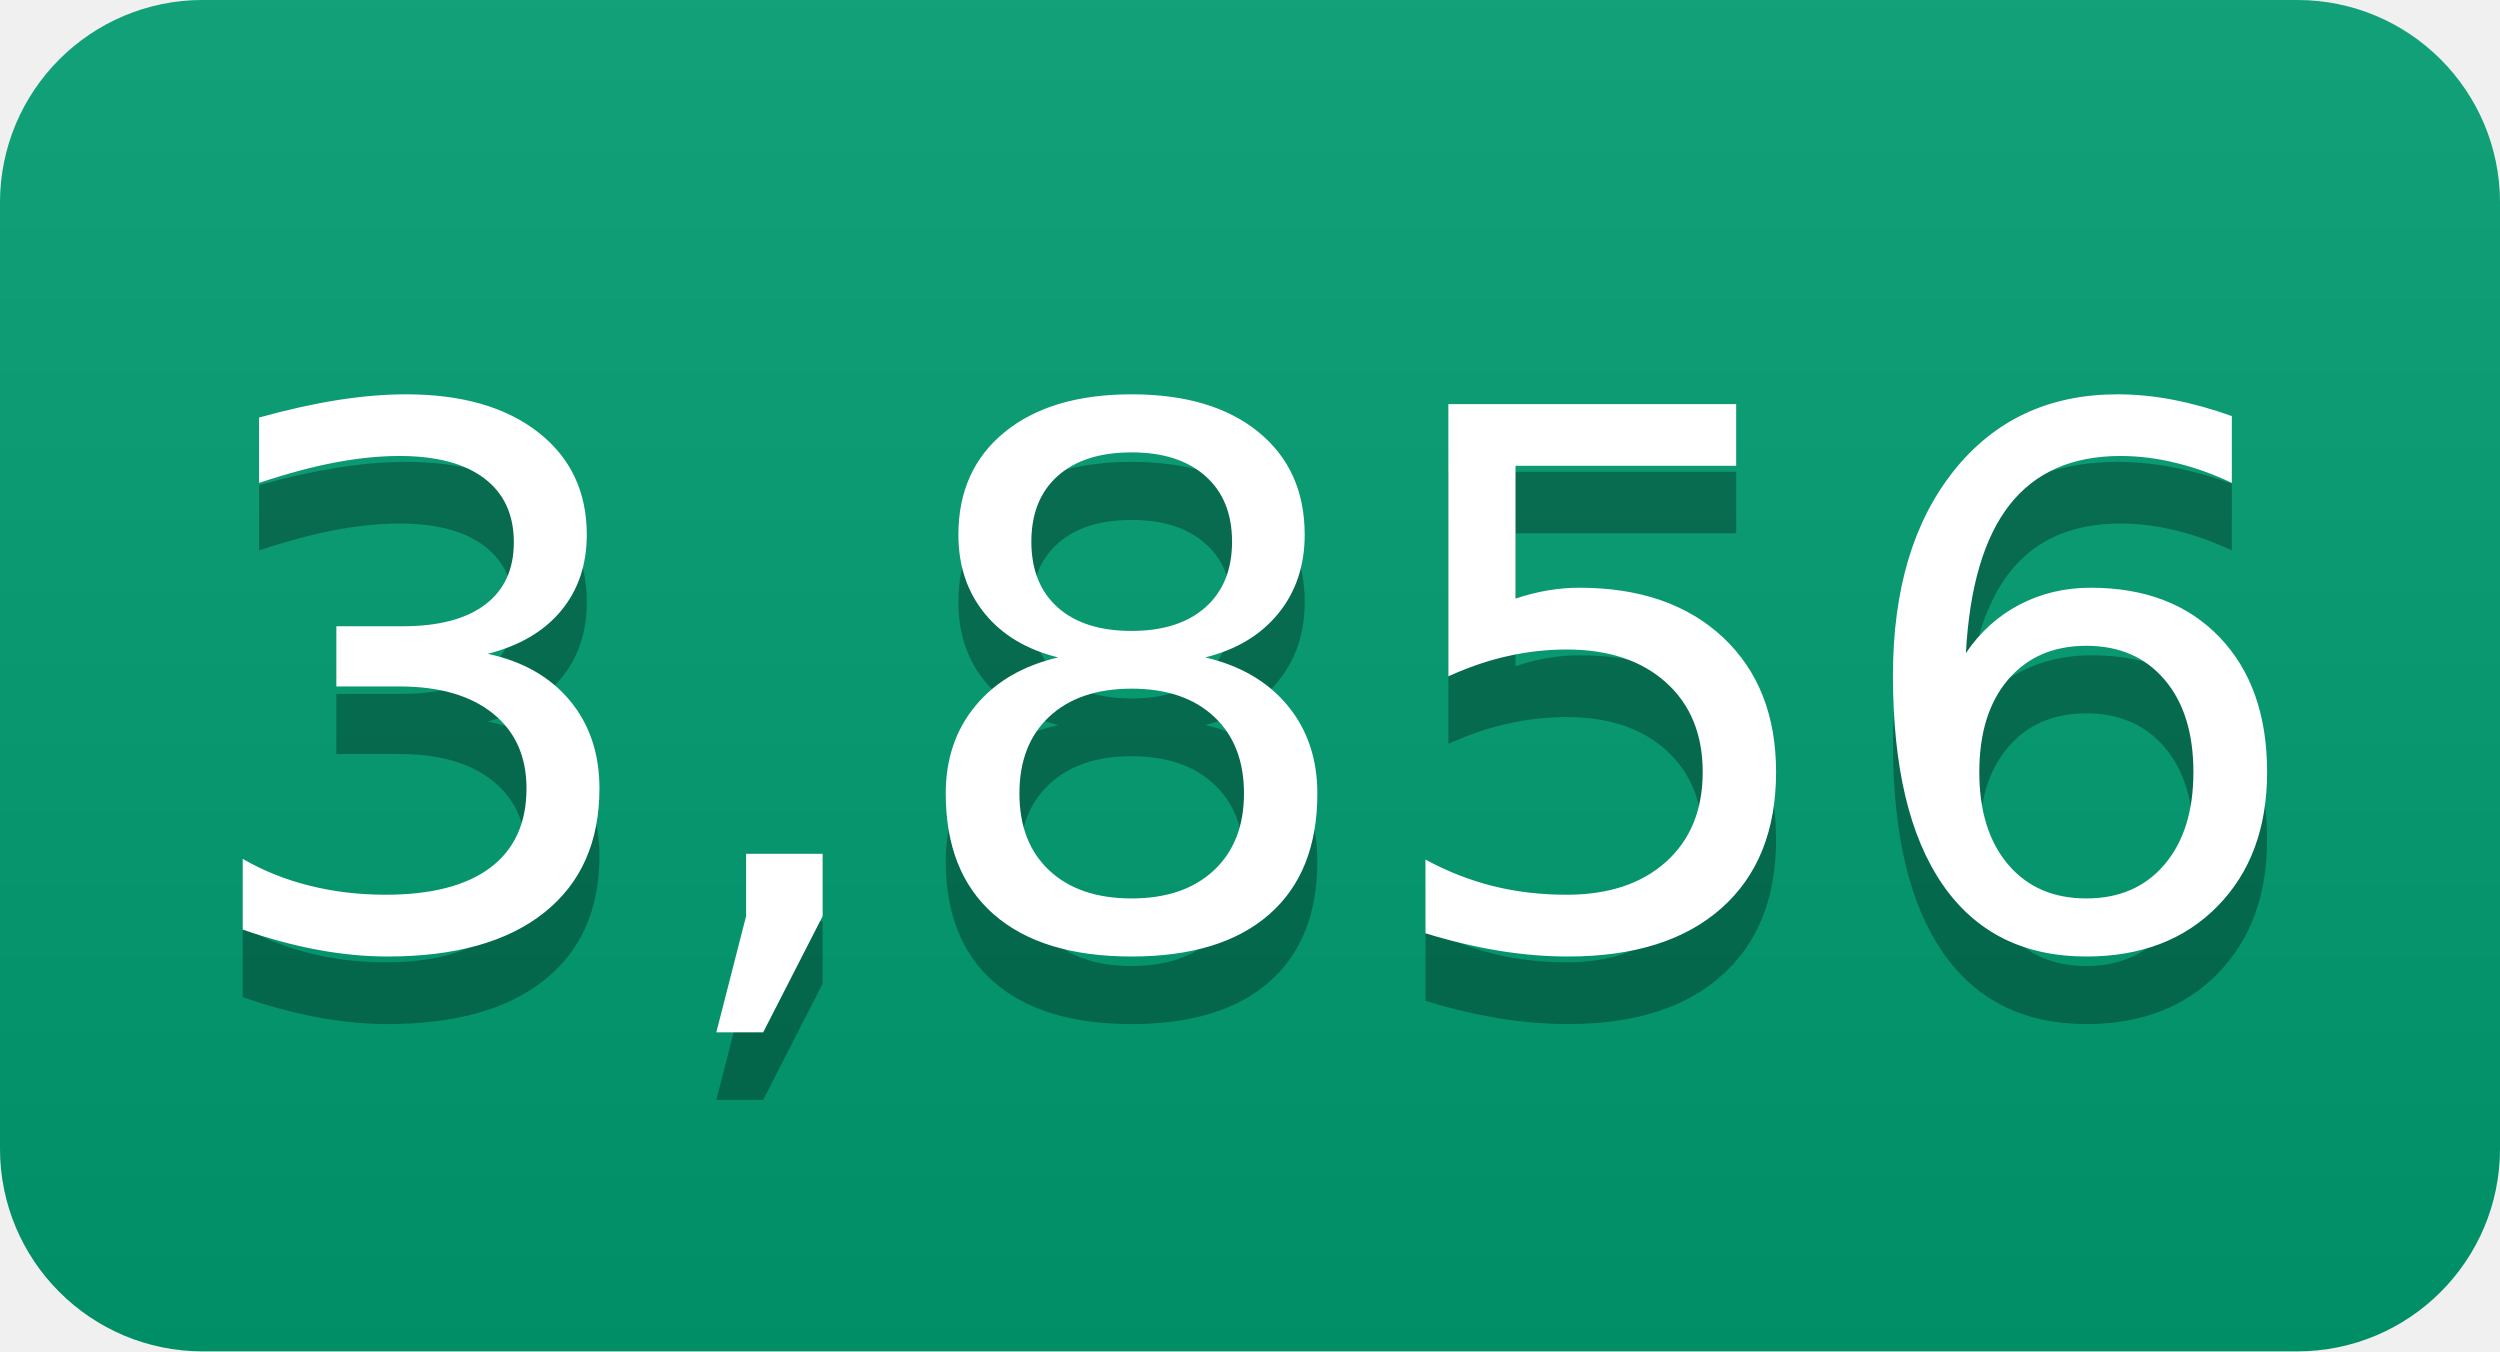
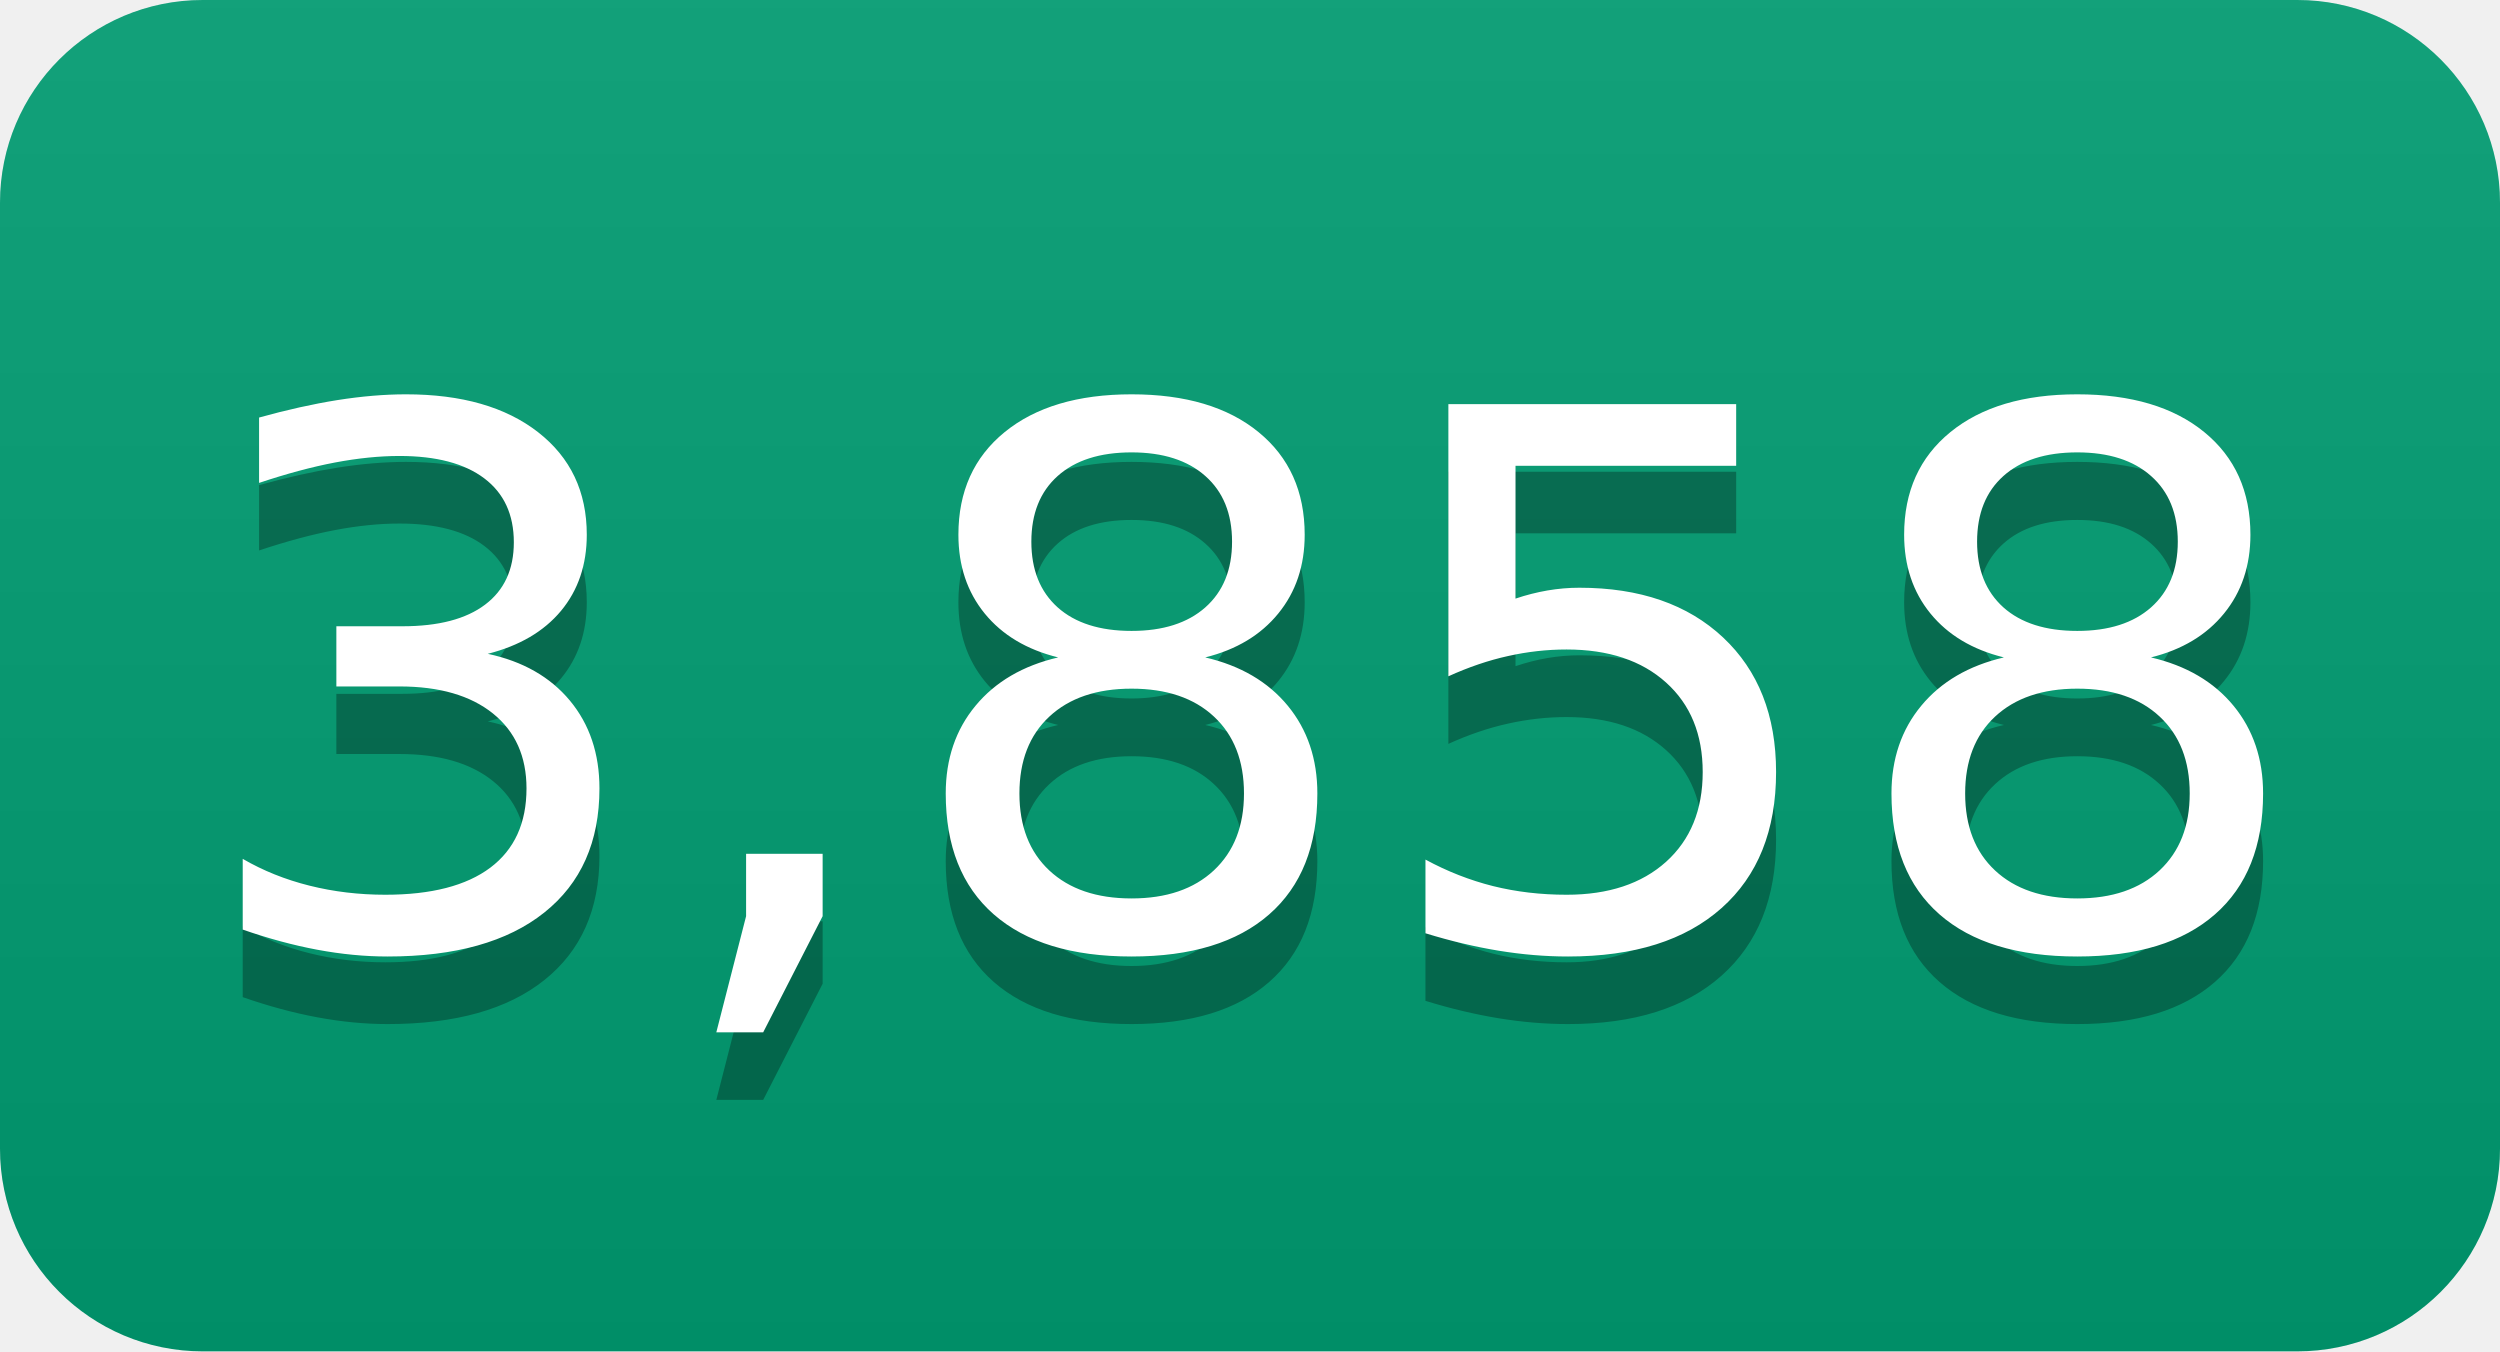
- <svg xmlns="http://www.w3.org/2000/svg" width="37" height="20" role="img" aria-label="3,856">
+ <svg xmlns="http://www.w3.org/2000/svg" width="37" height="20" role="img" aria-label="3,858">
  <linearGradient id="s" x2="0" y2="100%">
    <stop offset="0" stop-color="#bbb" stop-opacity=".1" />
    <stop offset="1" stop-opacity=".1" />
  </linearGradient>
  <clipPath id="r">
    <rect width="37" height="20" rx="3" fill="#fff" />
  </clipPath>
  <g clip-path="url(#r)">
    <rect width="0" height="20" fill="#009e73" />
    <rect x="0" width="37" height="20" fill="#009e73" />
    <rect width="37" height="20" fill="url(#s)" />
  </g>
  <g fill="#fff" text-anchor="middle" font-family="Verdana,Geneva,DejaVu Sans,sans-serif" text-rendering="geometricPrecision" font-size="110">
-     <text aria-hidden="true" x="185" y="150" fill="#010101" fill-opacity=".3" transform="scale(.1)" textLength="270">3,856</text>
-     <text x="185" y="140" transform="scale(.1)" fill="#fff" textLength="270">3,856</text>
+     <text aria-hidden="true" x="185" y="150" fill="#010101" fill-opacity=".3" transform="scale(.1)" textLength="270">3,858</text>
+     <text x="185" y="140" transform="scale(.1)" fill="#fff" textLength="270">3,858</text>
  </g>
</svg>
